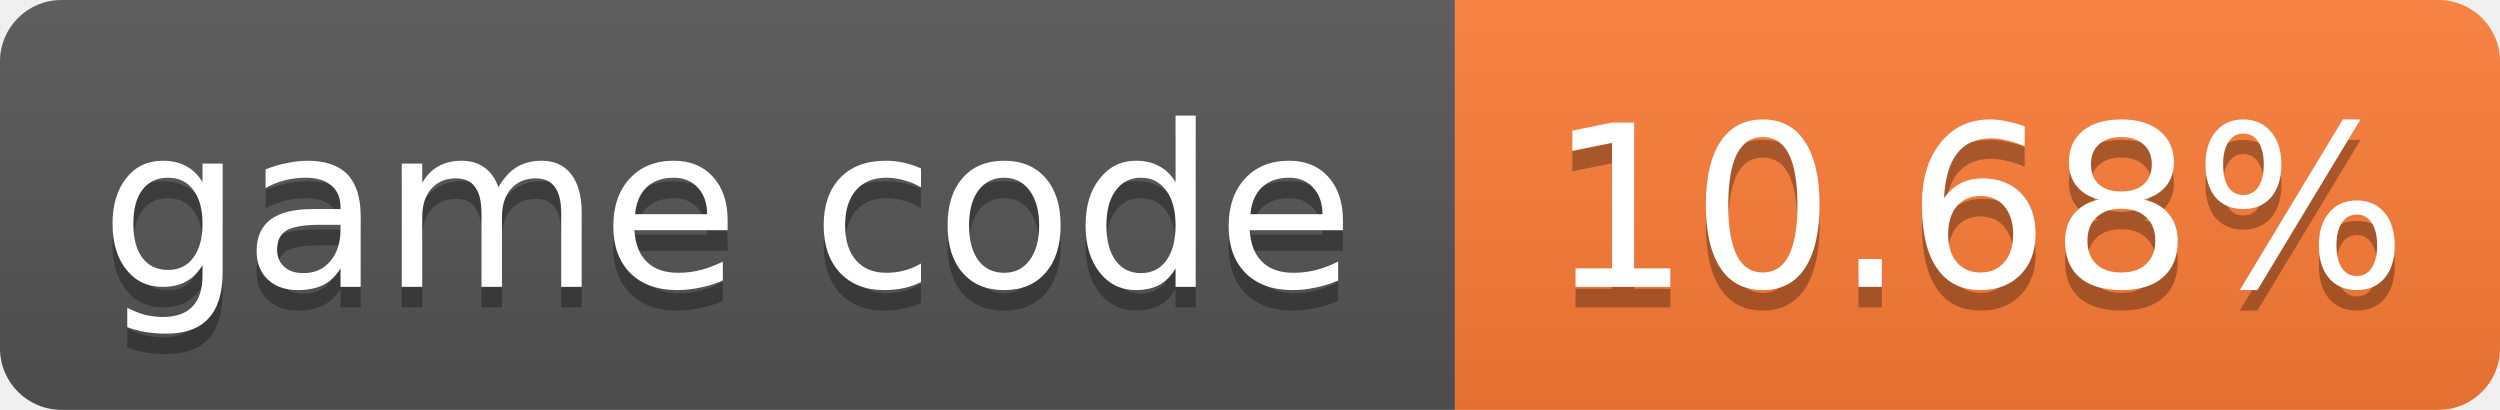
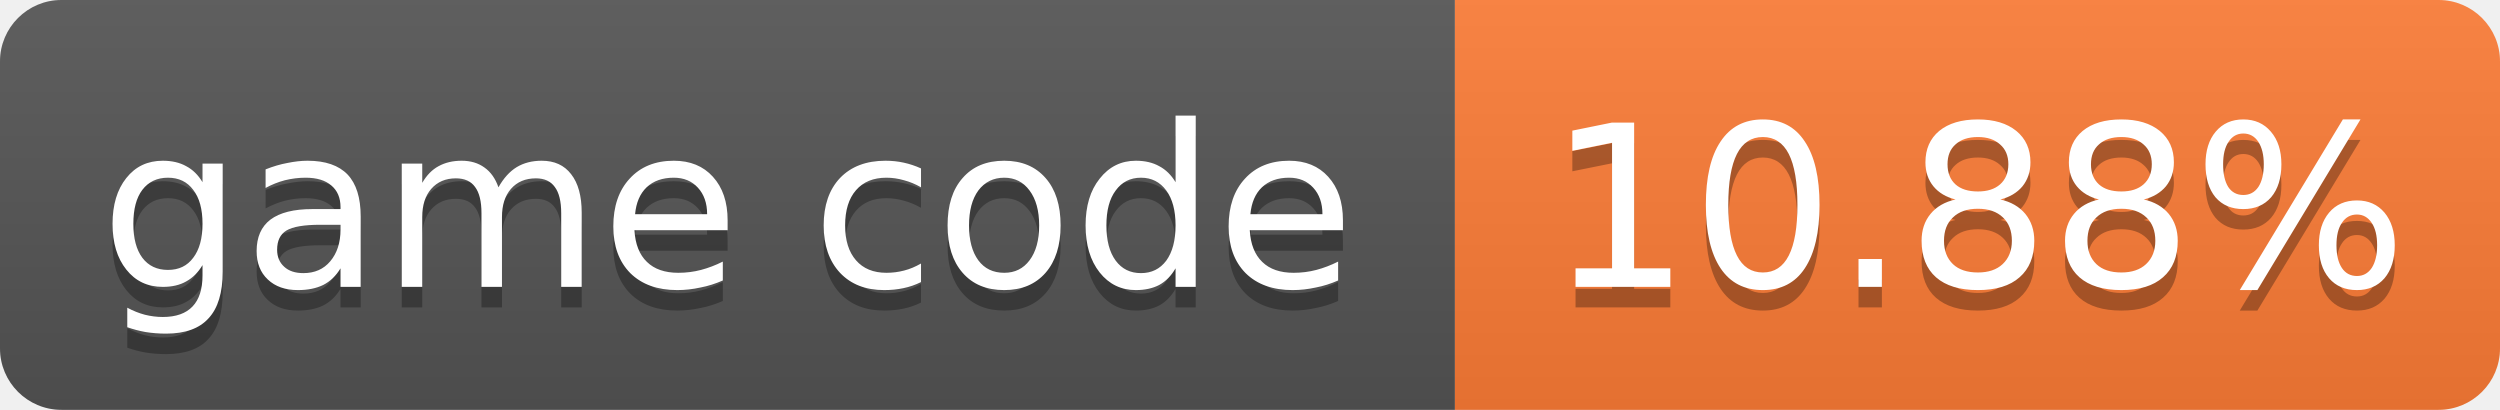
- <svg xmlns="http://www.w3.org/2000/svg" width="122" height="20" role="img" aria-label="game code: 10.68%">
+ <svg xmlns="http://www.w3.org/2000/svg" width="122" height="20" role="img" aria-label="game code: 10.88%">
  <linearGradient id="s" x2="0" y2="100%">
    <stop offset="0" stop-color="#bbb" stop-opacity=".1" />
    <stop offset="1" stop-opacity=".1" />
  </linearGradient>
  <clipPath id="r">
    <rect width="122" height="20" rx="3" fill="#fff" />
  </clipPath>
  <g clip-path="url(#r)">
    <rect width="71" height="20" fill="#555" />
    <rect x="71" width="51" height="20" fill="#fe7d37" />
    <rect width="122" height="20" fill="url(#s)" />
  </g>
  <g fill="#fff" text-anchor="middle" font-family="Verdana,Geneva,DejaVu Sans,sans-serif" font-size="11">
    <text x="35.5" y="15" fill="#010101" fill-opacity=".3">game code</text>
    <text x="35.5" y="14">game code</text>
-     <text x="96.5" y="15" fill="#010101" fill-opacity=".3">10.68%</text>
-     <text x="96.5" y="14">10.68%</text>
+     <text x="96.5" y="15" fill="#010101" fill-opacity=".3">10.88%</text>
+     <text x="96.5" y="14">10.88%</text>
  </g>
</svg>
